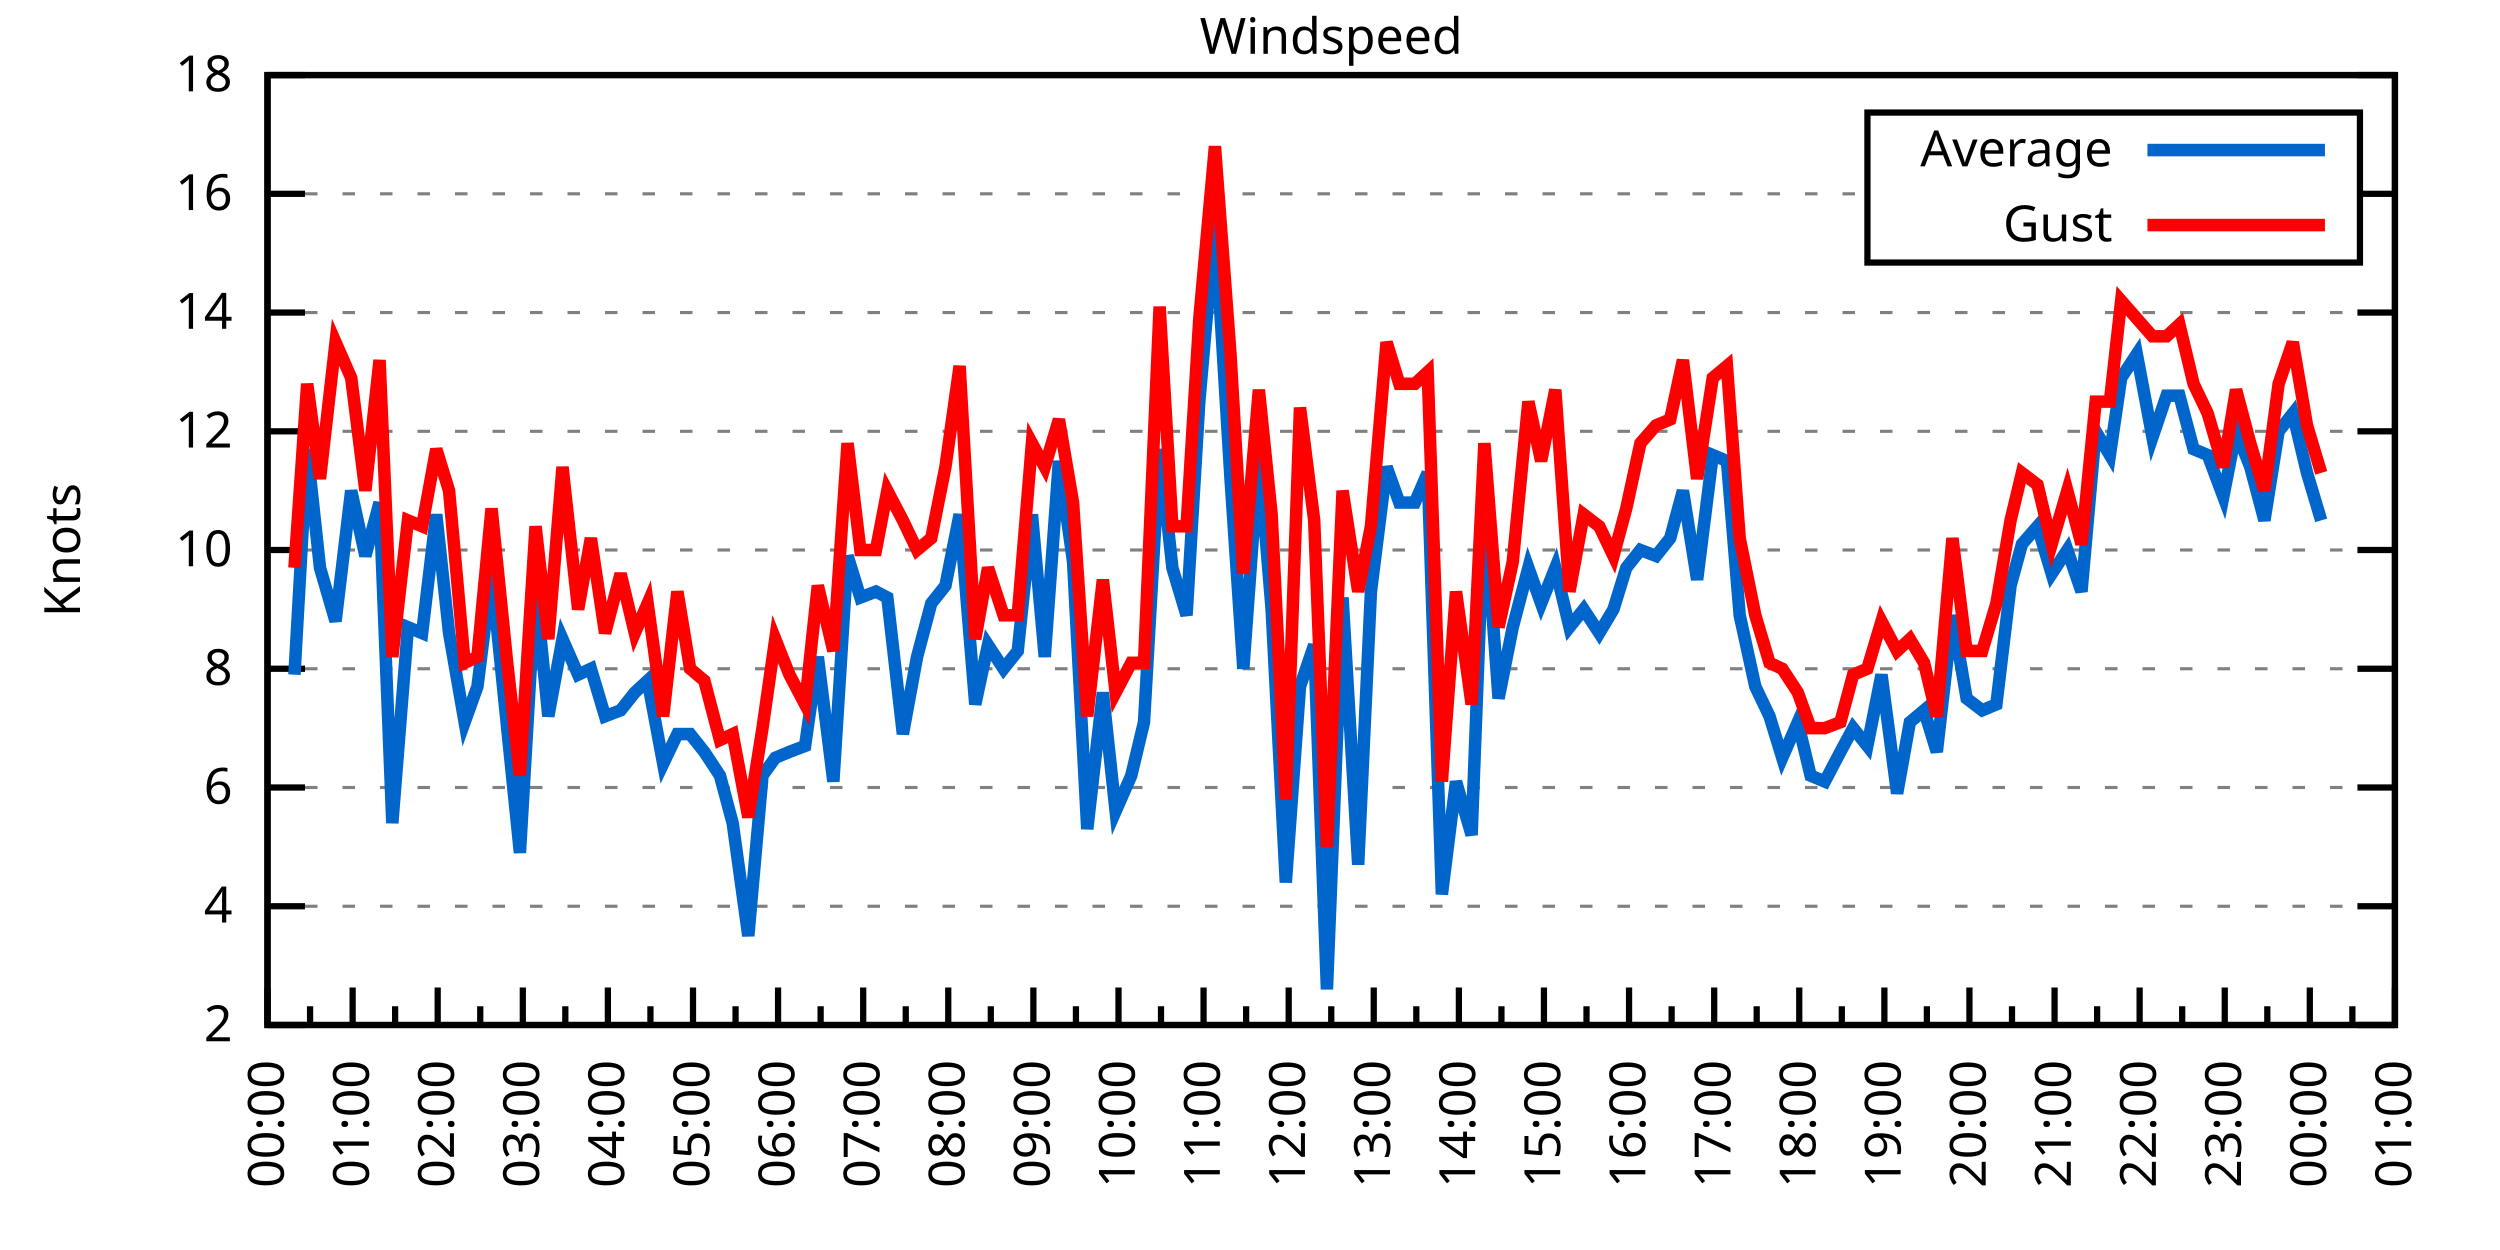
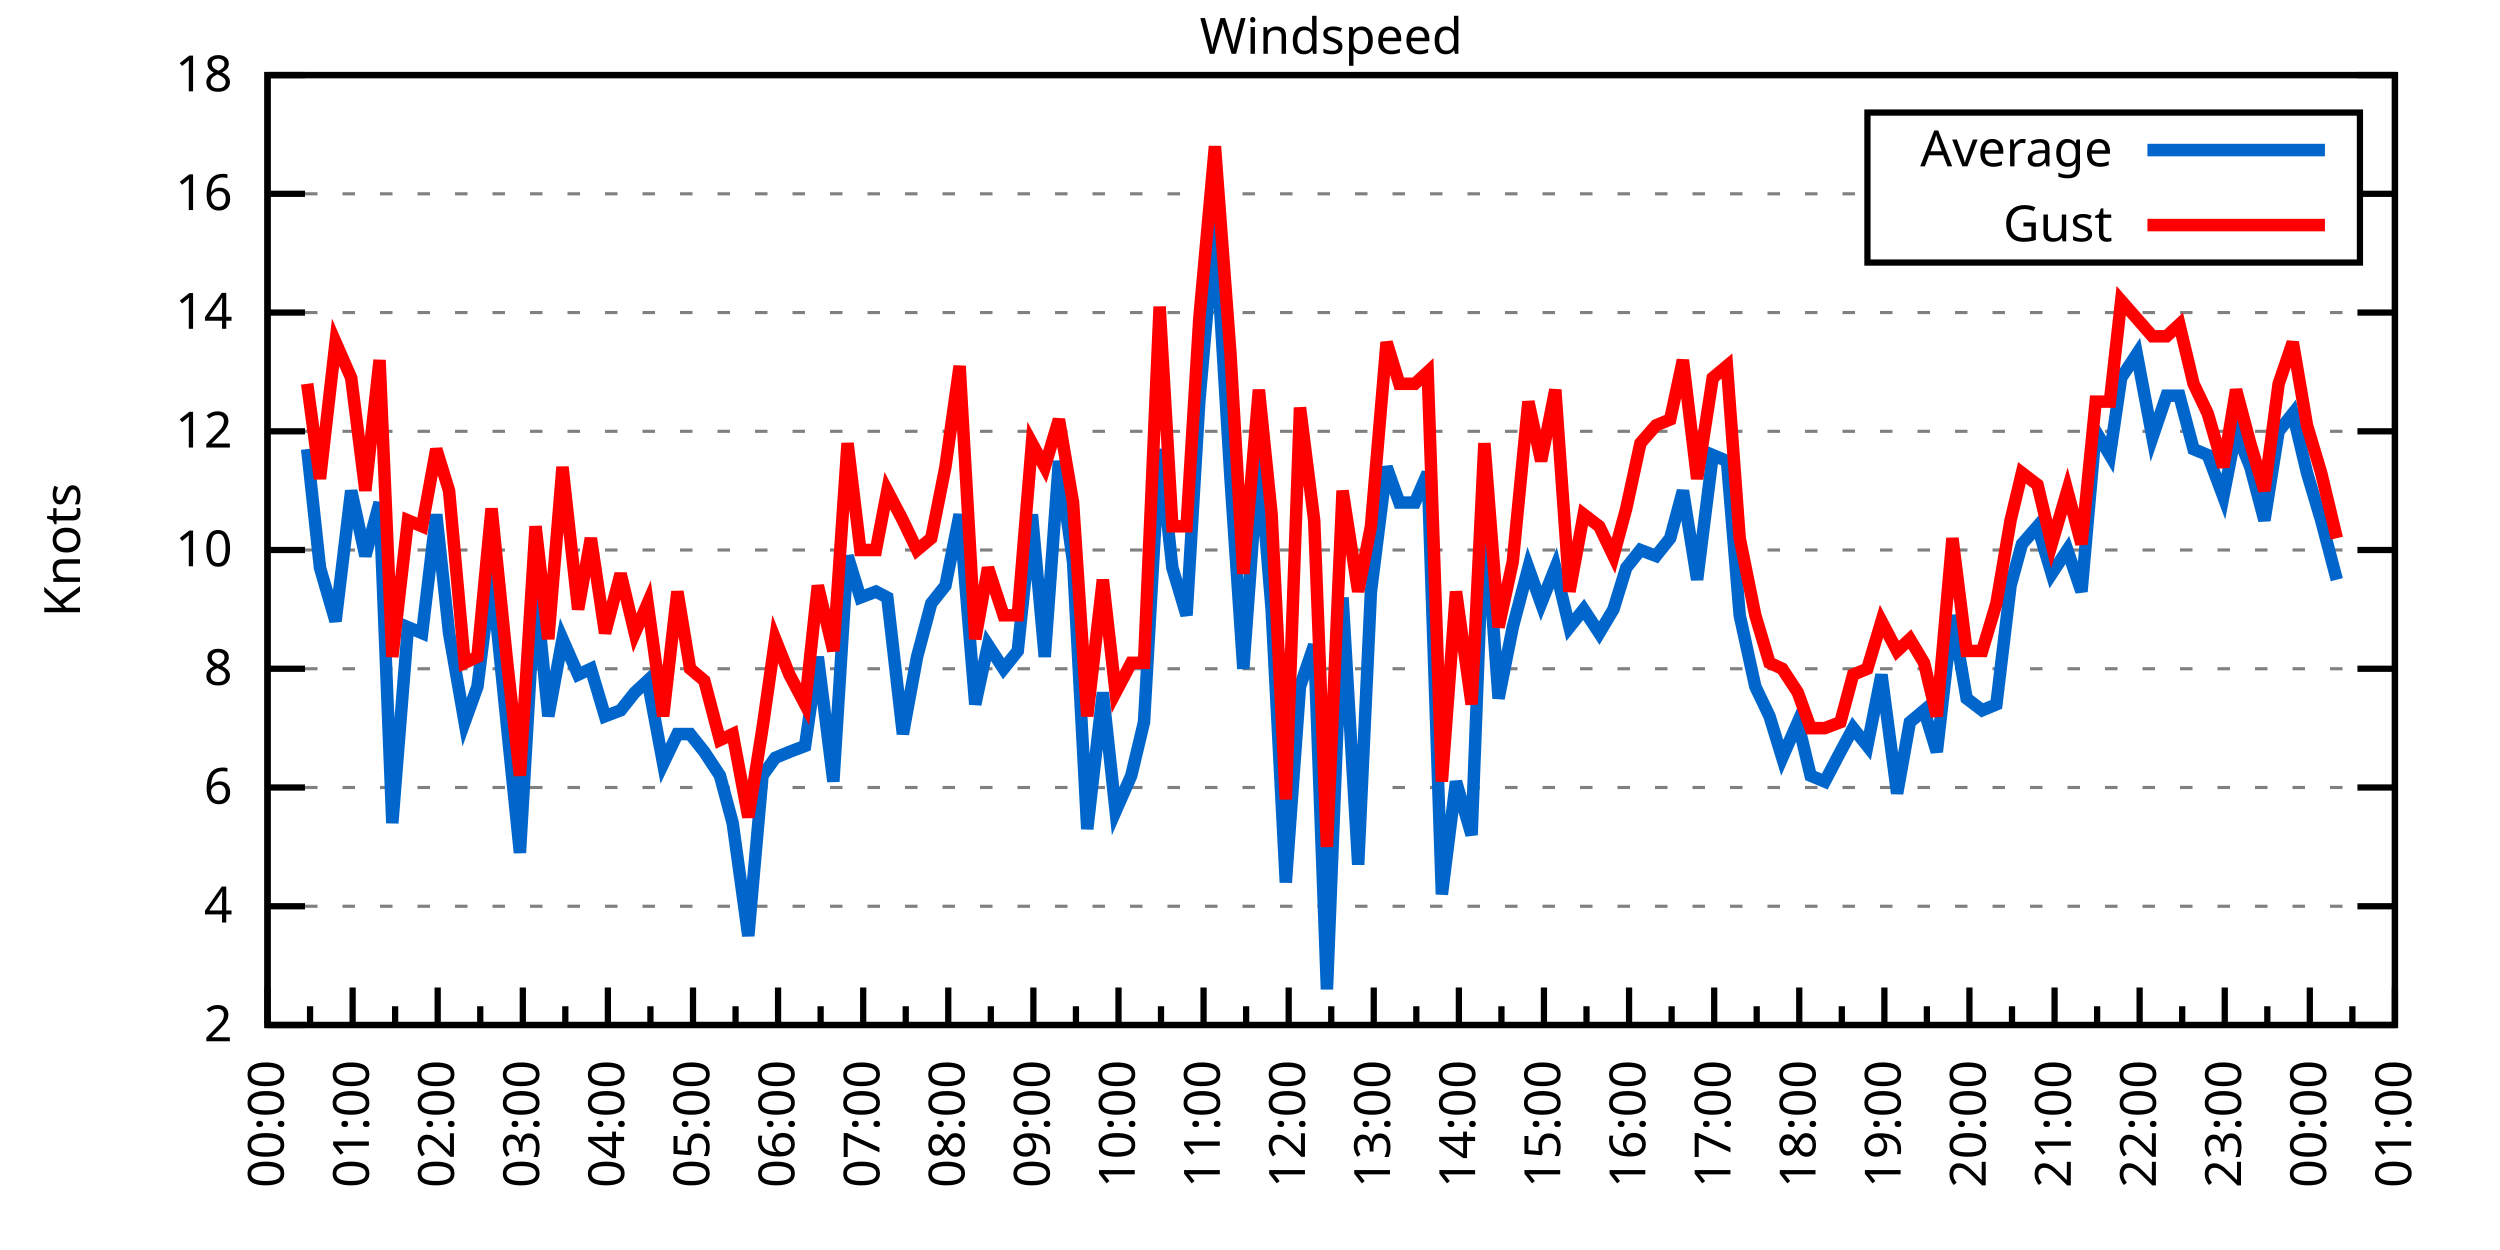
<svg xmlns="http://www.w3.org/2000/svg" xmlns:xlink="http://www.w3.org/1999/xlink" width="400" height="200" viewBox="0 0 400 200">
  <g id="gnuplot_canvas">
    <rect x="0" y="0" width="400" height="200" fill="none" />
    <defs>
      <circle id="gpDot" r="0.5" stroke-width="0.5" stroke="currentColor" />
      <path id="gpPt0" stroke-width="0.333" stroke="currentColor" d="M-1,0 h2 M0,-1 v2" />
      <path id="gpPt1" stroke-width="0.333" stroke="currentColor" d="M-1,-1 L1,1 M1,-1 L-1,1" />
      <path id="gpPt2" stroke-width="0.333" stroke="currentColor" d="M-1,0 L1,0 M0,-1 L0,1 M-1,-1 L1,1 M-1,1 L1,-1" />
      <rect id="gpPt3" stroke-width="0.333" stroke="currentColor" x="-1" y="-1" width="2" height="2" />
      <rect id="gpPt4" stroke-width="0.333" stroke="currentColor" fill="currentColor" x="-1" y="-1" width="2" height="2" />
      <circle id="gpPt5" stroke-width="0.333" stroke="currentColor" cx="0" cy="0" r="1" />
      <use xlink:href="#gpPt5" id="gpPt6" fill="currentColor" stroke="none" />
      <path id="gpPt7" stroke-width="0.333" stroke="currentColor" d="M0,-1.33 L-1.33,0.67 L1.33,0.67 z" />
      <use xlink:href="#gpPt7" id="gpPt8" fill="currentColor" stroke="none" />
      <use xlink:href="#gpPt7" id="gpPt9" stroke="currentColor" transform="rotate(180)" />
      <use xlink:href="#gpPt9" id="gpPt10" fill="currentColor" stroke="none" />
      <use xlink:href="#gpPt3" id="gpPt11" stroke="currentColor" transform="rotate(45)" />
      <use xlink:href="#gpPt11" id="gpPt12" fill="currentColor" stroke="none" />
      <path id="gpPt13" stroke-width="0.333" stroke="currentColor" d="M0,1.330 L1.265,0.411 L0.782,-1.067 L-0.782,-1.076 L-1.265,0.411 z" />
      <use xlink:href="#gpPt13" id="gpPt14" fill="currentColor" stroke="none" />
      <filter id="textbox" filterUnits="objectBoundingBox" x="0" y="0" height="1" width="1">
        <feFlood flood-color="white" flood-opacity="1" result="bgnd" />
        <feComposite in="SourceGraphic" in2="bgnd" operator="atop" />
      </filter>
      <filter id="greybox" filterUnits="objectBoundingBox" x="0" y="0" height="1" width="1">
        <feFlood flood-color="lightgrey" flood-opacity="1" result="grey" />
        <feComposite in="SourceGraphic" in2="grey" operator="atop" />
      </filter>
    </defs>
    <g fill="none" color="white" stroke="currentColor" stroke-width="1.00" stroke-linecap="butt" stroke-linejoin="miter">
</g>
    <g fill="none" color="black" stroke="currentColor" stroke-width="1.00" stroke-linecap="butt" stroke-linejoin="miter">
      <g stroke="none" shape-rendering="crispEdges">
        <polygon fill="rgb(255, 255, 255)" points="42.80,164.00 383.18,164.00 383.18,12.02 42.80,12.02 " />
      </g>
    </g>
    <g fill="none" color="black" stroke="currentColor" stroke-width="1.00" stroke-linecap="butt" stroke-linejoin="miter">
</g>
    <g fill="none" color="black" stroke="black" stroke-width="0.50" stroke-linecap="butt" stroke-linejoin="miter">
</g>
    <g fill="none" color="gray" stroke="currentColor" stroke-width="0.50" stroke-linecap="butt" stroke-linejoin="miter">
      <path stroke="gray" stroke-dasharray="2,4" class="gridline" d="M42.80,164.00 L383.19,164.00  " />
    </g>
    <g fill="none" color="gray" stroke="gray" stroke-width="1.00" stroke-linecap="butt" stroke-linejoin="miter">
</g>
    <g fill="none" color="black" stroke="currentColor" stroke-width="1.00" stroke-linecap="butt" stroke-linejoin="miter">
      <path stroke="black" d="M42.80,164.00 L48.80,164.00 M383.19,164.00 L377.19,164.00  " />
      <g transform="translate(37.20,166.60)" stroke="none" fill="black" font-family="Sans" font-size="8.00" text-anchor="end">
        <text>
          <tspan font-family="Sans"> 2</tspan>
        </text>
      </g>
    </g>
    <g fill="none" color="black" stroke="currentColor" stroke-width="1.00" stroke-linecap="butt" stroke-linejoin="miter">
</g>
    <g fill="none" color="black" stroke="black" stroke-width="0.50" stroke-linecap="butt" stroke-linejoin="miter">
</g>
    <g fill="none" color="gray" stroke="currentColor" stroke-width="0.50" stroke-linecap="butt" stroke-linejoin="miter">
      <path stroke="gray" stroke-dasharray="2,4" class="gridline" d="M42.80,145.00 L383.19,145.00  " />
    </g>
    <g fill="none" color="gray" stroke="gray" stroke-width="1.00" stroke-linecap="butt" stroke-linejoin="miter">
</g>
    <g fill="none" color="black" stroke="currentColor" stroke-width="1.00" stroke-linecap="butt" stroke-linejoin="miter">
      <path stroke="black" d="M42.80,145.00 L48.80,145.00 M383.19,145.00 L377.19,145.00  " />
      <g transform="translate(37.20,147.60)" stroke="none" fill="black" font-family="Sans" font-size="8.00" text-anchor="end">
        <text>
          <tspan font-family="Sans"> 4</tspan>
        </text>
      </g>
    </g>
    <g fill="none" color="black" stroke="currentColor" stroke-width="1.00" stroke-linecap="butt" stroke-linejoin="miter">
</g>
    <g fill="none" color="black" stroke="black" stroke-width="0.50" stroke-linecap="butt" stroke-linejoin="miter">
</g>
    <g fill="none" color="gray" stroke="currentColor" stroke-width="0.50" stroke-linecap="butt" stroke-linejoin="miter">
      <path stroke="gray" stroke-dasharray="2,4" class="gridline" d="M42.80,126.00 L383.19,126.00  " />
    </g>
    <g fill="none" color="gray" stroke="gray" stroke-width="1.00" stroke-linecap="butt" stroke-linejoin="miter">
</g>
    <g fill="none" color="black" stroke="currentColor" stroke-width="1.00" stroke-linecap="butt" stroke-linejoin="miter">
      <path stroke="black" d="M42.80,126.00 L48.80,126.00 M383.19,126.00 L377.19,126.00  " />
      <g transform="translate(37.20,128.60)" stroke="none" fill="black" font-family="Sans" font-size="8.00" text-anchor="end">
        <text>
          <tspan font-family="Sans"> 6</tspan>
        </text>
      </g>
    </g>
    <g fill="none" color="black" stroke="currentColor" stroke-width="1.00" stroke-linecap="butt" stroke-linejoin="miter">
</g>
    <g fill="none" color="black" stroke="black" stroke-width="0.50" stroke-linecap="butt" stroke-linejoin="miter">
</g>
    <g fill="none" color="gray" stroke="currentColor" stroke-width="0.50" stroke-linecap="butt" stroke-linejoin="miter">
      <path stroke="gray" stroke-dasharray="2,4" class="gridline" d="M42.80,107.00 L383.19,107.00  " />
    </g>
    <g fill="none" color="gray" stroke="gray" stroke-width="1.00" stroke-linecap="butt" stroke-linejoin="miter">
</g>
    <g fill="none" color="black" stroke="currentColor" stroke-width="1.00" stroke-linecap="butt" stroke-linejoin="miter">
      <path stroke="black" d="M42.80,107.00 L48.80,107.00 M383.19,107.00 L377.19,107.00  " />
      <g transform="translate(37.20,109.60)" stroke="none" fill="black" font-family="Sans" font-size="8.00" text-anchor="end">
        <text>
          <tspan font-family="Sans"> 8</tspan>
        </text>
      </g>
    </g>
    <g fill="none" color="black" stroke="currentColor" stroke-width="1.00" stroke-linecap="butt" stroke-linejoin="miter">
</g>
    <g fill="none" color="black" stroke="black" stroke-width="0.50" stroke-linecap="butt" stroke-linejoin="miter">
</g>
    <g fill="none" color="gray" stroke="currentColor" stroke-width="0.50" stroke-linecap="butt" stroke-linejoin="miter">
      <path stroke="gray" stroke-dasharray="2,4" class="gridline" d="M42.80,88.00 L383.19,88.00  " />
    </g>
    <g fill="none" color="gray" stroke="gray" stroke-width="1.00" stroke-linecap="butt" stroke-linejoin="miter">
</g>
    <g fill="none" color="black" stroke="currentColor" stroke-width="1.00" stroke-linecap="butt" stroke-linejoin="miter">
      <path stroke="black" d="M42.80,88.00 L48.80,88.00 M383.19,88.00 L377.19,88.00  " />
      <g transform="translate(37.20,90.60)" stroke="none" fill="black" font-family="Sans" font-size="8.00" text-anchor="end">
        <text>
          <tspan font-family="Sans"> 10</tspan>
        </text>
      </g>
    </g>
    <g fill="none" color="black" stroke="currentColor" stroke-width="1.00" stroke-linecap="butt" stroke-linejoin="miter">
</g>
    <g fill="none" color="black" stroke="black" stroke-width="0.50" stroke-linecap="butt" stroke-linejoin="miter">
</g>
    <g fill="none" color="gray" stroke="currentColor" stroke-width="0.50" stroke-linecap="butt" stroke-linejoin="miter">
      <path stroke="gray" stroke-dasharray="2,4" class="gridline" d="M42.80,69.01 L383.19,69.01  " />
    </g>
    <g fill="none" color="gray" stroke="gray" stroke-width="1.00" stroke-linecap="butt" stroke-linejoin="miter">
</g>
    <g fill="none" color="black" stroke="currentColor" stroke-width="1.00" stroke-linecap="butt" stroke-linejoin="miter">
      <path stroke="black" d="M42.80,69.01 L48.80,69.01 M383.19,69.01 L377.19,69.01  " />
      <g transform="translate(37.20,71.61)" stroke="none" fill="black" font-family="Sans" font-size="8.00" text-anchor="end">
        <text>
          <tspan font-family="Sans"> 12</tspan>
        </text>
      </g>
    </g>
    <g fill="none" color="black" stroke="currentColor" stroke-width="1.00" stroke-linecap="butt" stroke-linejoin="miter">
</g>
    <g fill="none" color="black" stroke="black" stroke-width="0.50" stroke-linecap="butt" stroke-linejoin="miter">
</g>
    <g fill="none" color="gray" stroke="currentColor" stroke-width="0.50" stroke-linecap="butt" stroke-linejoin="miter">
      <path stroke="gray" stroke-dasharray="2,4" class="gridline" d="M42.80,50.01 L383.19,50.01  " />
    </g>
    <g fill="none" color="gray" stroke="gray" stroke-width="1.00" stroke-linecap="butt" stroke-linejoin="miter">
</g>
    <g fill="none" color="black" stroke="currentColor" stroke-width="1.00" stroke-linecap="butt" stroke-linejoin="miter">
      <path stroke="black" d="M42.80,50.01 L48.80,50.01 M383.19,50.01 L377.19,50.01  " />
      <g transform="translate(37.20,52.61)" stroke="none" fill="black" font-family="Sans" font-size="8.00" text-anchor="end">
        <text>
          <tspan font-family="Sans"> 14</tspan>
        </text>
      </g>
    </g>
    <g fill="none" color="black" stroke="currentColor" stroke-width="1.00" stroke-linecap="butt" stroke-linejoin="miter">
</g>
    <g fill="none" color="black" stroke="black" stroke-width="0.50" stroke-linecap="butt" stroke-linejoin="miter">
</g>
    <g fill="none" color="gray" stroke="currentColor" stroke-width="0.50" stroke-linecap="butt" stroke-linejoin="miter">
      <path stroke="gray" stroke-dasharray="2,4" class="gridline" d="M42.80,31.01 L298.79,31.01 M377.59,31.01 L383.19,31.01  " />
    </g>
    <g fill="none" color="gray" stroke="gray" stroke-width="1.00" stroke-linecap="butt" stroke-linejoin="miter">
</g>
    <g fill="none" color="black" stroke="currentColor" stroke-width="1.00" stroke-linecap="butt" stroke-linejoin="miter">
      <path stroke="black" d="M42.80,31.01 L48.80,31.01 M383.19,31.01 L377.19,31.01  " />
      <g transform="translate(37.20,33.61)" stroke="none" fill="black" font-family="Sans" font-size="8.00" text-anchor="end">
        <text>
          <tspan font-family="Sans"> 16</tspan>
        </text>
      </g>
    </g>
    <g fill="none" color="black" stroke="currentColor" stroke-width="1.00" stroke-linecap="butt" stroke-linejoin="miter">
</g>
    <g fill="none" color="black" stroke="black" stroke-width="0.50" stroke-linecap="butt" stroke-linejoin="miter">
</g>
    <g fill="none" color="gray" stroke="currentColor" stroke-width="0.50" stroke-linecap="butt" stroke-linejoin="miter">
      <path stroke="gray" stroke-dasharray="2,4" class="gridline" d="M42.80,12.01 L383.19,12.01  " />
    </g>
    <g fill="none" color="gray" stroke="gray" stroke-width="1.00" stroke-linecap="butt" stroke-linejoin="miter">
</g>
    <g fill="none" color="black" stroke="currentColor" stroke-width="1.00" stroke-linecap="butt" stroke-linejoin="miter">
      <path stroke="black" d="M42.80,12.01 L48.80,12.01 M383.19,12.01 L377.19,12.01  " />
      <g transform="translate(37.20,14.61)" stroke="none" fill="black" font-family="Sans" font-size="8.00" text-anchor="end">
        <text>
          <tspan font-family="Sans"> 18</tspan>
        </text>
      </g>
    </g>
    <g fill="none" color="black" stroke="currentColor" stroke-width="1.00" stroke-linecap="butt" stroke-linejoin="miter">
      <path stroke="black" d="M42.80,164.00 L42.80,158.00  " />
      <g transform="translate(45.40,169.60) rotate(270)" stroke="none" fill="black" font-family="Sans" font-size="8.00" text-anchor="end">
        <text>
          <tspan font-family="Sans">00:00</tspan>
        </text>
      </g>
    </g>
    <g fill="none" color="black" stroke="currentColor" stroke-width="1.00" stroke-linecap="butt" stroke-linejoin="miter">
      <path stroke="black" d="M49.61,164.00 L49.61,161.00 M56.42,164.00 L56.42,158.00  " />
      <g transform="translate(59.02,169.60) rotate(270)" stroke="none" fill="black" font-family="Sans" font-size="8.00" text-anchor="end">
        <text>
          <tspan font-family="Sans">01:00</tspan>
        </text>
      </g>
    </g>
    <g fill="none" color="black" stroke="currentColor" stroke-width="1.00" stroke-linecap="butt" stroke-linejoin="miter">
      <path stroke="black" d="M63.22,164.00 L63.22,161.00 M70.03,164.00 L70.03,158.00  " />
      <g transform="translate(72.63,169.60) rotate(270)" stroke="none" fill="black" font-family="Sans" font-size="8.00" text-anchor="end">
        <text>
          <tspan font-family="Sans">02:00</tspan>
        </text>
      </g>
    </g>
    <g fill="none" color="black" stroke="currentColor" stroke-width="1.00" stroke-linecap="butt" stroke-linejoin="miter">
      <path stroke="black" d="M76.84,164.00 L76.84,161.00 M83.65,164.00 L83.65,158.00  " />
      <g transform="translate(86.25,169.60) rotate(270)" stroke="none" fill="black" font-family="Sans" font-size="8.00" text-anchor="end">
        <text>
          <tspan font-family="Sans">03:00</tspan>
        </text>
      </g>
    </g>
    <g fill="none" color="black" stroke="currentColor" stroke-width="1.00" stroke-linecap="butt" stroke-linejoin="miter">
      <path stroke="black" d="M90.45,164.00 L90.45,161.00 M97.26,164.00 L97.26,158.00  " />
      <g transform="translate(99.86,169.60) rotate(270)" stroke="none" fill="black" font-family="Sans" font-size="8.00" text-anchor="end">
        <text>
          <tspan font-family="Sans">04:00</tspan>
        </text>
      </g>
    </g>
    <g fill="none" color="black" stroke="currentColor" stroke-width="1.00" stroke-linecap="butt" stroke-linejoin="miter">
      <path stroke="black" d="M104.07,164.00 L104.07,161.00 M110.88,164.00 L110.88,158.00  " />
      <g transform="translate(113.48,169.60) rotate(270)" stroke="none" fill="black" font-family="Sans" font-size="8.00" text-anchor="end">
        <text>
          <tspan font-family="Sans">05:00</tspan>
        </text>
      </g>
    </g>
    <g fill="none" color="black" stroke="currentColor" stroke-width="1.00" stroke-linecap="butt" stroke-linejoin="miter">
      <path stroke="black" d="M117.69,164.00 L117.69,161.00 M124.49,164.00 L124.49,158.00  " />
      <g transform="translate(127.09,169.60) rotate(270)" stroke="none" fill="black" font-family="Sans" font-size="8.00" text-anchor="end">
        <text>
          <tspan font-family="Sans">06:00</tspan>
        </text>
      </g>
    </g>
    <g fill="none" color="black" stroke="currentColor" stroke-width="1.00" stroke-linecap="butt" stroke-linejoin="miter">
      <path stroke="black" d="M131.30,164.00 L131.30,161.00 M138.11,164.00 L138.11,158.00  " />
      <g transform="translate(140.71,169.60) rotate(270)" stroke="none" fill="black" font-family="Sans" font-size="8.00" text-anchor="end">
        <text>
          <tspan font-family="Sans">07:00</tspan>
        </text>
      </g>
    </g>
    <g fill="none" color="black" stroke="currentColor" stroke-width="1.00" stroke-linecap="butt" stroke-linejoin="miter">
      <path stroke="black" d="M144.92,164.00 L144.92,161.00 M151.72,164.00 L151.72,158.00  " />
      <g transform="translate(154.32,169.60) rotate(270)" stroke="none" fill="black" font-family="Sans" font-size="8.00" text-anchor="end">
        <text>
          <tspan font-family="Sans">08:00</tspan>
        </text>
      </g>
    </g>
    <g fill="none" color="black" stroke="currentColor" stroke-width="1.00" stroke-linecap="butt" stroke-linejoin="miter">
      <path stroke="black" d="M158.53,164.00 L158.53,161.00 M165.34,164.00 L165.34,158.00  " />
      <g transform="translate(167.94,169.60) rotate(270)" stroke="none" fill="black" font-family="Sans" font-size="8.00" text-anchor="end">
        <text>
          <tspan font-family="Sans">09:00</tspan>
        </text>
      </g>
    </g>
    <g fill="none" color="black" stroke="currentColor" stroke-width="1.00" stroke-linecap="butt" stroke-linejoin="miter">
      <path stroke="black" d="M172.15,164.00 L172.15,161.00 M178.96,164.00 L178.96,158.00  " />
      <g transform="translate(181.56,169.60) rotate(270)" stroke="none" fill="black" font-family="Sans" font-size="8.00" text-anchor="end">
        <text>
          <tspan font-family="Sans">10:00</tspan>
        </text>
      </g>
    </g>
    <g fill="none" color="black" stroke="currentColor" stroke-width="1.00" stroke-linecap="butt" stroke-linejoin="miter">
      <path stroke="black" d="M185.76,164.00 L185.76,161.00 M192.57,164.00 L192.57,158.00  " />
      <g transform="translate(195.17,169.60) rotate(270)" stroke="none" fill="black" font-family="Sans" font-size="8.00" text-anchor="end">
        <text>
          <tspan font-family="Sans">11:00</tspan>
        </text>
      </g>
    </g>
    <g fill="none" color="black" stroke="currentColor" stroke-width="1.00" stroke-linecap="butt" stroke-linejoin="miter">
      <path stroke="black" d="M199.38,164.00 L199.38,161.00 M206.19,164.00 L206.19,158.00  " />
      <g transform="translate(208.79,169.60) rotate(270)" stroke="none" fill="black" font-family="Sans" font-size="8.00" text-anchor="end">
        <text>
          <tspan font-family="Sans">12:00</tspan>
        </text>
      </g>
    </g>
    <g fill="none" color="black" stroke="currentColor" stroke-width="1.00" stroke-linecap="butt" stroke-linejoin="miter">
      <path stroke="black" d="M213.00,164.00 L213.00,161.00 M219.80,164.00 L219.80,158.00  " />
      <g transform="translate(222.40,169.60) rotate(270)" stroke="none" fill="black" font-family="Sans" font-size="8.00" text-anchor="end">
        <text>
          <tspan font-family="Sans">13:00</tspan>
        </text>
      </g>
    </g>
    <g fill="none" color="black" stroke="currentColor" stroke-width="1.00" stroke-linecap="butt" stroke-linejoin="miter">
      <path stroke="black" d="M226.61,164.00 L226.61,161.00 M233.42,164.00 L233.42,158.00  " />
      <g transform="translate(236.02,169.60) rotate(270)" stroke="none" fill="black" font-family="Sans" font-size="8.00" text-anchor="end">
        <text>
          <tspan font-family="Sans">14:00</tspan>
        </text>
      </g>
    </g>
    <g fill="none" color="black" stroke="currentColor" stroke-width="1.00" stroke-linecap="butt" stroke-linejoin="miter">
      <path stroke="black" d="M240.23,164.00 L240.23,161.00 M247.03,164.00 L247.03,158.00  " />
      <g transform="translate(249.63,169.60) rotate(270)" stroke="none" fill="black" font-family="Sans" font-size="8.00" text-anchor="end">
        <text>
          <tspan font-family="Sans">15:00</tspan>
        </text>
      </g>
    </g>
    <g fill="none" color="black" stroke="currentColor" stroke-width="1.00" stroke-linecap="butt" stroke-linejoin="miter">
      <path stroke="black" d="M253.84,164.00 L253.84,161.00 M260.65,164.00 L260.65,158.00  " />
      <g transform="translate(263.25,169.60) rotate(270)" stroke="none" fill="black" font-family="Sans" font-size="8.00" text-anchor="end">
        <text>
          <tspan font-family="Sans">16:00</tspan>
        </text>
      </g>
    </g>
    <g fill="none" color="black" stroke="currentColor" stroke-width="1.00" stroke-linecap="butt" stroke-linejoin="miter">
      <path stroke="black" d="M267.46,164.00 L267.46,161.00 M274.27,164.00 L274.27,158.00  " />
      <g transform="translate(276.87,169.60) rotate(270)" stroke="none" fill="black" font-family="Sans" font-size="8.00" text-anchor="end">
        <text>
          <tspan font-family="Sans">17:00</tspan>
        </text>
      </g>
    </g>
    <g fill="none" color="black" stroke="currentColor" stroke-width="1.00" stroke-linecap="butt" stroke-linejoin="miter">
      <path stroke="black" d="M281.07,164.00 L281.07,161.00 M287.88,164.00 L287.88,158.00  " />
      <g transform="translate(290.48,169.60) rotate(270)" stroke="none" fill="black" font-family="Sans" font-size="8.00" text-anchor="end">
        <text>
          <tspan font-family="Sans">18:00</tspan>
        </text>
      </g>
    </g>
    <g fill="none" color="black" stroke="currentColor" stroke-width="1.00" stroke-linecap="butt" stroke-linejoin="miter">
      <path stroke="black" d="M294.69,164.00 L294.69,161.00 M301.50,164.00 L301.50,158.00  " />
      <g transform="translate(304.10,169.60) rotate(270)" stroke="none" fill="black" font-family="Sans" font-size="8.00" text-anchor="end">
        <text>
          <tspan font-family="Sans">19:00</tspan>
        </text>
      </g>
    </g>
    <g fill="none" color="black" stroke="currentColor" stroke-width="1.00" stroke-linecap="butt" stroke-linejoin="miter">
      <path stroke="black" d="M308.30,164.00 L308.30,161.00 M315.11,164.00 L315.11,158.00  " />
      <g transform="translate(317.71,169.60) rotate(270)" stroke="none" fill="black" font-family="Sans" font-size="8.00" text-anchor="end">
        <text>
          <tspan font-family="Sans">20:00</tspan>
        </text>
      </g>
    </g>
    <g fill="none" color="black" stroke="currentColor" stroke-width="1.00" stroke-linecap="butt" stroke-linejoin="miter">
      <path stroke="black" d="M321.92,164.00 L321.92,161.00 M328.73,164.00 L328.73,158.00  " />
      <g transform="translate(331.33,169.60) rotate(270)" stroke="none" fill="black" font-family="Sans" font-size="8.00" text-anchor="end">
        <text>
          <tspan font-family="Sans">21:00</tspan>
        </text>
      </g>
    </g>
    <g fill="none" color="black" stroke="currentColor" stroke-width="1.00" stroke-linecap="butt" stroke-linejoin="miter">
      <path stroke="black" d="M335.54,164.00 L335.54,161.00 M342.34,164.00 L342.34,158.00  " />
      <g transform="translate(344.94,169.60) rotate(270)" stroke="none" fill="black" font-family="Sans" font-size="8.00" text-anchor="end">
        <text>
          <tspan font-family="Sans">22:00</tspan>
        </text>
      </g>
    </g>
    <g fill="none" color="black" stroke="currentColor" stroke-width="1.00" stroke-linecap="butt" stroke-linejoin="miter">
      <path stroke="black" d="M349.15,164.00 L349.15,161.00 M355.96,164.00 L355.96,158.00  " />
      <g transform="translate(358.56,169.60) rotate(270)" stroke="none" fill="black" font-family="Sans" font-size="8.00" text-anchor="end">
        <text>
          <tspan font-family="Sans">23:00</tspan>
        </text>
      </g>
    </g>
    <g fill="none" color="black" stroke="currentColor" stroke-width="1.00" stroke-linecap="butt" stroke-linejoin="miter">
      <path stroke="black" d="M362.77,164.00 L362.77,161.00 M369.57,164.00 L369.57,158.00  " />
      <g transform="translate(372.17,169.60) rotate(270)" stroke="none" fill="black" font-family="Sans" font-size="8.00" text-anchor="end">
        <text>
          <tspan font-family="Sans">00:00</tspan>
        </text>
      </g>
    </g>
    <g fill="none" color="black" stroke="currentColor" stroke-width="1.00" stroke-linecap="butt" stroke-linejoin="miter">
      <path stroke="black" d="M376.38,164.00 L376.38,161.00 M383.19,164.00 L383.19,158.00  " />
      <g transform="translate(385.79,169.60) rotate(270)" stroke="none" fill="black" font-family="Sans" font-size="8.00" text-anchor="end">
        <text>
          <tspan font-family="Sans">01:00</tspan>
        </text>
      </g>
    </g>
    <g fill="none" color="black" stroke="currentColor" stroke-width="1.00" stroke-linecap="butt" stroke-linejoin="miter">
</g>
    <g fill="none" color="black" stroke="currentColor" stroke-width="1.00" stroke-linecap="butt" stroke-linejoin="miter">
      <path stroke="black" d="M42.80,12.01 L42.80,164.00 L383.19,164.00 L383.19,12.01 L42.80,12.01 Z  " />
    </g>
    <g fill="none" color="black" stroke="currentColor" stroke-width="1.00" stroke-linecap="butt" stroke-linejoin="miter">
      <g transform="translate(12.80,88.01) rotate(270)" stroke="none" fill="black" font-family="Sans" font-size="8.00" text-anchor="middle">
        <text>
          <tspan font-family="Sans">Knots</tspan>
        </text>
      </g>
    </g>
    <g fill="none" color="black" stroke="currentColor" stroke-width="1.00" stroke-linecap="butt" stroke-linejoin="miter">
</g>
    <g fill="none" color="black" stroke="currentColor" stroke-width="1.00" stroke-linecap="butt" stroke-linejoin="miter">
      <path stroke="black" d="M298.79,42.01 L298.79,18.01 L377.59,18.01 L377.59,42.01 L298.79,42.01 Z  " />
    </g>
    <g id="Windspeed_plot_1">
      <g fill="none" color="white" stroke="black" stroke-width="2.00" stroke-linecap="butt" stroke-linejoin="miter">
</g>
      <g fill="none" color="black" stroke="currentColor" stroke-width="2.00" stroke-linecap="butt" stroke-linejoin="miter">
        <g transform="translate(337.99,26.61)" stroke="none" fill="black" font-family="Sans" font-size="8.00" text-anchor="end">
          <text>
            <tspan font-family="Sans">Average</tspan>
          </text>
        </g>
      </g>
      <g fill="none" color="black" stroke="currentColor" stroke-width="2.00" stroke-linecap="butt" stroke-linejoin="miter">
-         <path stroke="rgb(  0, 102, 204)" d="M343.59,24.01 L371.99,24.01 M47.11,107.95 L49.15,71.86 L51.20,90.85 L53.69,99.40 L56.19,78.51 L58.46,88.95   L60.73,80.41 L62.77,131.70 L65.27,100.35 L67.54,101.30 L69.80,82.31 L71.85,101.30 L74.34,115.55 L76.39,109.85   L78.65,91.80 L81.15,116.50 L83.19,136.45 L85.69,93.70 L87.73,114.60 L90.00,102.25 L92.50,107.95 L94.54,107.00   L96.81,114.60 L99.30,113.65 L101.57,110.80 L103.62,108.90 L106.11,122.20 L108.38,117.45 L110.42,117.45 L112.69,120.30   L115.19,124.10 L117.23,131.70 L119.73,149.75 L122.00,124.10 L124.04,121.25 L126.31,120.30 L128.81,119.35 L130.85,105.10   L133.34,125.05 L135.61,88.95 L137.66,95.60 L140.15,94.65 L141.97,95.60 L144.46,117.45 L146.73,105.10 L149.00,96.55   L151.27,93.70 L153.54,82.31 L156.04,112.70 L158.08,103.20 L160.57,107.00 L162.84,104.15 L165.11,82.31 L167.16,105.10   L169.43,73.76 L171.69,89.90 L173.96,132.65 L176.46,110.80 L178.50,129.80 L181.00,124.10 L183.04,115.55 L185.54,71.86   L187.58,90.85 L189.85,98.45 L191.89,64.26 L194.39,35.76 L196.88,76.61 L198.93,107.00 L201.42,72.81 L203.46,97.50   L205.73,141.20 L208.00,109.85 L210.27,103.20 L212.31,158.30 L214.81,95.60 L217.31,138.35 L219.35,94.65 L221.85,74.71   L223.89,80.41 L226.38,80.41 L228.43,75.66 L230.70,143.10 L232.96,125.05 L235.46,133.60 L237.50,80.41 L239.77,111.75   L242.04,100.35 L244.54,90.85 L246.58,96.55 L248.85,90.85 L251.12,100.35 L253.39,97.50 L255.88,101.30 L258.15,97.50   L260.20,90.85 L262.47,88.00 L264.96,88.95 L267.23,86.11 L269.27,78.51 L271.54,92.75 L274.04,72.81 L276.31,73.76   L278.35,98.45 L280.85,109.85 L283.12,114.60 L285.16,121.25 L287.65,115.55 L289.70,124.10 L291.97,125.05 L294.46,120.30   L296.50,116.50 L298.77,119.35 L301.04,107.95 L303.54,126.95 L305.58,115.55 L307.85,113.65 L309.89,120.30 L312.39,98.45   L314.66,111.75 L317.15,113.65 L319.42,112.70 L321.69,93.70 L323.51,87.06 L326.00,84.21 L328.27,91.80 L330.77,88.00   L333.04,94.65 L335.31,69.01 L337.58,72.81 L339.39,60.46 L341.89,56.66 L344.39,69.96 L346.65,63.31 L348.70,63.31   L350.97,71.86 L353.24,72.81 L355.73,79.46 L357.77,69.01 L360.04,74.71 L362.31,83.26 L364.58,69.01 L366.85,66.16   L369.12,75.66 L371.39,83.26  " />
+         <path stroke="rgb(  0, 102, 204)" d="M343.59,24.01 L371.99,24.01 M49.15,71.86 L51.20,90.85 L53.69,99.40 L56.19,78.51 L58.46,88.95 L60.73,80.41   L62.77,131.70 L65.27,100.35 L67.54,101.30 L69.80,82.31 L71.85,101.30 L74.34,115.55 L76.39,109.85 L78.65,91.80   L81.15,116.50 L83.19,136.45 L85.69,93.70 L87.73,114.60 L90.00,102.25 L92.50,107.95 L94.54,107.00 L96.81,114.60   L99.30,113.65 L101.57,110.80 L103.62,108.90 L106.11,122.20 L108.38,117.45 L110.42,117.45 L112.69,120.30 L115.19,124.10   L117.23,131.70 L119.73,149.75 L122.00,124.10 L124.04,121.25 L126.31,120.30 L128.81,119.35 L130.85,105.10 L133.34,125.05   L135.61,88.95 L137.66,95.60 L140.15,94.65 L141.97,95.60 L144.46,117.45 L146.73,105.10 L149.00,96.55 L151.27,93.70   L153.54,82.31 L156.04,112.70 L158.08,103.20 L160.57,107.00 L162.84,104.15 L165.11,82.31 L167.16,105.10 L169.43,73.76   L171.69,89.90 L173.96,132.65 L176.46,110.80 L178.50,129.80 L181.00,124.10 L183.04,115.55 L185.54,71.86 L187.58,90.85   L189.85,98.45 L191.89,64.26 L194.39,35.76 L196.88,76.61 L198.93,107.00 L201.42,72.81 L203.46,97.50 L205.73,141.20   L208.00,109.85 L210.27,103.20 L212.31,158.30 L214.81,95.60 L217.31,138.35 L219.35,94.65 L221.85,74.71 L223.89,80.41   L226.38,80.41 L228.43,75.66 L230.70,143.10 L232.96,125.05 L235.46,133.60 L237.50,80.41 L239.77,111.75 L242.04,100.35   L244.54,90.85 L246.58,96.55 L248.85,90.85 L251.12,100.35 L253.39,97.50 L255.88,101.30 L258.15,97.50 L260.20,90.85   L262.47,88.00 L264.96,88.95 L267.23,86.11 L269.27,78.51 L271.54,92.75 L274.04,72.81 L276.31,73.76 L278.35,98.45   L280.85,109.85 L283.12,114.60 L285.16,121.25 L287.65,115.55 L289.70,124.10 L291.97,125.05 L294.46,120.30 L296.50,116.50   L298.77,119.35 L301.04,107.95 L303.54,126.95 L305.58,115.55 L307.85,113.65 L309.89,120.30 L312.39,98.45 L314.66,111.75   L317.15,113.65 L319.42,112.70 L321.69,93.70 L323.51,87.06 L326.00,84.21 L328.27,91.80 L330.77,88.00 L333.04,94.65   L335.31,69.01 L337.58,72.81 L339.39,60.46 L341.89,56.66 L344.39,69.96 L346.65,63.31 L348.70,63.31 L350.97,71.86   L353.24,72.81 L355.73,79.46 L357.77,69.01 L360.04,74.71 L362.31,83.26 L364.58,69.01 L366.85,66.16 L369.12,75.66   L371.39,83.26 L373.89,92.75  " />
      </g>
    </g>
    <g id="Windspeed_plot_2">
      <g fill="none" color="black" stroke="currentColor" stroke-width="2.00" stroke-linecap="butt" stroke-linejoin="miter">
        <g transform="translate(337.99,38.61)" stroke="none" fill="black" font-family="Sans" font-size="8.00" text-anchor="end">
          <text>
            <tspan font-family="Sans">Gust</tspan>
          </text>
        </g>
      </g>
      <g fill="none" color="black" stroke="currentColor" stroke-width="2.00" stroke-linecap="butt" stroke-linejoin="miter">
-         <path stroke="rgb(255,   0,   0)" d="M343.59,36.01 L371.99,36.01 M47.11,90.85 L49.15,61.41 L51.20,76.61 L53.69,54.76 L56.19,60.46 L58.46,78.51   L60.73,57.61 L62.77,105.10 L65.27,83.26 L67.54,84.21 L69.80,71.86 L71.85,78.51 L74.34,106.05 L76.39,105.10   L78.65,81.36 L81.15,106.05 L83.19,124.10 L85.69,84.21 L87.73,102.25 L90.00,74.71 L92.50,97.50 L94.54,86.11   L96.81,101.30 L99.30,91.80 L101.57,101.30 L103.62,96.55 L106.11,114.60 L108.38,94.65 L110.42,107.00 L112.69,108.90   L115.19,118.40 L117.23,117.45 L119.73,130.75 L122.00,116.50 L124.04,102.25 L126.31,107.95 L128.81,112.70 L130.85,93.70   L133.34,104.15 L135.61,70.91 L137.66,88.00 L140.15,88.00 L141.97,78.51 L144.46,83.26 L146.73,88.00 L149.00,86.11   L151.27,74.71 L153.54,58.56 L156.04,102.25 L158.08,90.85 L160.57,98.45 L162.84,98.45 L165.11,70.91 L167.16,74.71   L169.43,67.11 L171.69,80.41 L173.96,114.60 L176.46,92.75 L178.50,110.80 L181.00,106.05 L183.04,106.05 L185.54,49.06   L187.58,84.21 L189.85,84.21 L191.89,50.96 L194.39,23.41 L196.88,56.66 L198.93,91.80 L201.42,62.36 L203.46,82.31   L205.73,127.90 L208.00,65.21 L210.27,83.26 L212.31,135.50 L214.81,78.51 L217.31,94.65 L219.35,84.21 L221.85,54.76   L223.89,61.41 L226.38,61.41 L228.43,59.51 L230.70,125.05 L232.96,94.65 L235.46,112.70 L237.50,70.91 L239.77,100.35   L242.04,89.90 L244.54,64.26 L246.58,73.76 L248.85,62.36 L251.12,94.65 L253.39,82.31 L255.88,84.21 L258.15,88.95   L260.20,81.36 L262.47,70.91 L264.96,68.06 L267.23,67.11 L269.27,57.61 L271.54,76.61 L274.04,60.46 L276.31,58.56   L278.35,86.11 L280.85,98.45 L283.12,106.05 L285.16,107.00 L287.65,110.80 L289.70,116.50 L291.97,116.50 L294.46,115.55   L296.50,107.95 L298.77,107.00 L301.04,99.40 L303.54,104.15 L305.58,102.25 L307.85,106.05 L309.89,114.60 L312.39,86.11   L314.66,104.15 L317.15,104.15 L319.42,96.55 L321.69,83.26 L323.51,75.66 L326.00,77.56 L328.27,87.06 L330.77,78.51   L333.04,87.06 L335.31,64.26 L337.58,64.26 L339.39,48.11 L341.89,50.96 L344.39,53.81 L346.65,53.81 L348.70,51.91   L350.97,61.41 L353.24,66.16 L355.73,74.71 L357.77,62.36 L360.04,70.91 L362.31,78.51 L364.58,61.41 L366.85,54.76   L369.12,68.06 L371.39,75.66  " />
+         <path stroke="rgb(255,   0,   0)" d="M343.59,36.01 L371.99,36.01 M49.15,61.41 L51.20,76.61 L53.69,54.76 L56.19,60.46 L58.46,78.51 L60.73,57.61   L62.77,105.10 L65.27,83.26 L67.54,84.21 L69.80,71.86 L71.85,78.51 L74.34,106.05 L76.39,105.10 L78.65,81.36   L81.15,106.05 L83.19,124.10 L85.69,84.21 L87.73,102.25 L90.00,74.71 L92.50,97.50 L94.54,86.11 L96.81,101.30   L99.30,91.80 L101.57,101.30 L103.62,96.55 L106.11,114.60 L108.38,94.65 L110.42,107.00 L112.69,108.90 L115.19,118.40   L117.23,117.45 L119.73,130.75 L122.00,116.50 L124.04,102.25 L126.31,107.95 L128.81,112.70 L130.85,93.70 L133.34,104.15   L135.61,70.91 L137.66,88.00 L140.15,88.00 L141.97,78.51 L144.46,83.26 L146.73,88.00 L149.00,86.11 L151.27,74.71   L153.54,58.56 L156.04,102.25 L158.08,90.85 L160.57,98.45 L162.84,98.45 L165.11,70.91 L167.16,74.71 L169.43,67.11   L171.69,80.41 L173.96,114.60 L176.46,92.75 L178.50,110.80 L181.00,106.05 L183.04,106.05 L185.54,49.06 L187.58,84.21   L189.85,84.21 L191.89,50.96 L194.39,23.41 L196.88,56.66 L198.93,91.80 L201.42,62.36 L203.46,82.31 L205.73,127.90   L208.00,65.21 L210.27,83.26 L212.31,135.50 L214.81,78.51 L217.31,94.65 L219.35,84.21 L221.85,54.76 L223.89,61.41   L226.38,61.41 L228.43,59.51 L230.70,125.05 L232.96,94.65 L235.46,112.70 L237.50,70.91 L239.77,100.35 L242.04,89.90   L244.54,64.26 L246.58,73.76 L248.85,62.36 L251.12,94.65 L253.39,82.31 L255.88,84.21 L258.15,88.95 L260.20,81.36   L262.47,70.91 L264.96,68.06 L267.23,67.11 L269.27,57.61 L271.54,76.61 L274.04,60.46 L276.31,58.56 L278.35,86.11   L280.85,98.45 L283.12,106.05 L285.16,107.00 L287.65,110.80 L289.70,116.50 L291.97,116.50 L294.46,115.55 L296.50,107.95   L298.77,107.00 L301.04,99.40 L303.54,104.15 L305.58,102.25 L307.85,106.05 L309.89,114.60 L312.39,86.11 L314.66,104.15   L317.15,104.15 L319.42,96.55 L321.69,83.26 L323.51,75.66 L326.00,77.56 L328.27,87.06 L330.77,78.51 L333.04,87.06   L335.31,64.26 L337.58,64.26 L339.39,48.11 L341.89,50.96 L344.39,53.81 L346.65,53.81 L348.70,51.91 L350.97,61.41   L353.24,66.16 L355.73,74.71 L357.77,62.36 L360.04,70.91 L362.31,78.51 L364.58,61.41 L366.85,54.76 L369.12,68.06   L371.39,75.66 L373.89,86.11  " />
      </g>
    </g>
    <g fill="none" color="black" stroke="currentColor" stroke-width="2.00" stroke-linecap="butt" stroke-linejoin="miter">
</g>
    <g fill="none" color="black" stroke="black" stroke-width="1.00" stroke-linecap="butt" stroke-linejoin="miter">
</g>
    <g fill="none" color="black" stroke="currentColor" stroke-width="1.00" stroke-linecap="butt" stroke-linejoin="miter">
      <path stroke="black" d="M42.80,12.01 L42.80,164.00 L383.19,164.00 L383.19,12.01 L42.80,12.01 Z  " />
    </g>
    <g fill="none" color="black" stroke="currentColor" stroke-width="1.00" stroke-linecap="butt" stroke-linejoin="miter">
      <g transform="translate(212.99,8.61)" stroke="none" fill="black" font-family="Sans" font-size="8.00" text-anchor="middle">
        <text>
          <tspan font-family="Sans">Windspeed</tspan>
        </text>
      </g>
    </g>
    <g fill="none" color="black" stroke="currentColor" stroke-width="1.00" stroke-linecap="butt" stroke-linejoin="miter">
</g>
  </g>
</svg>
